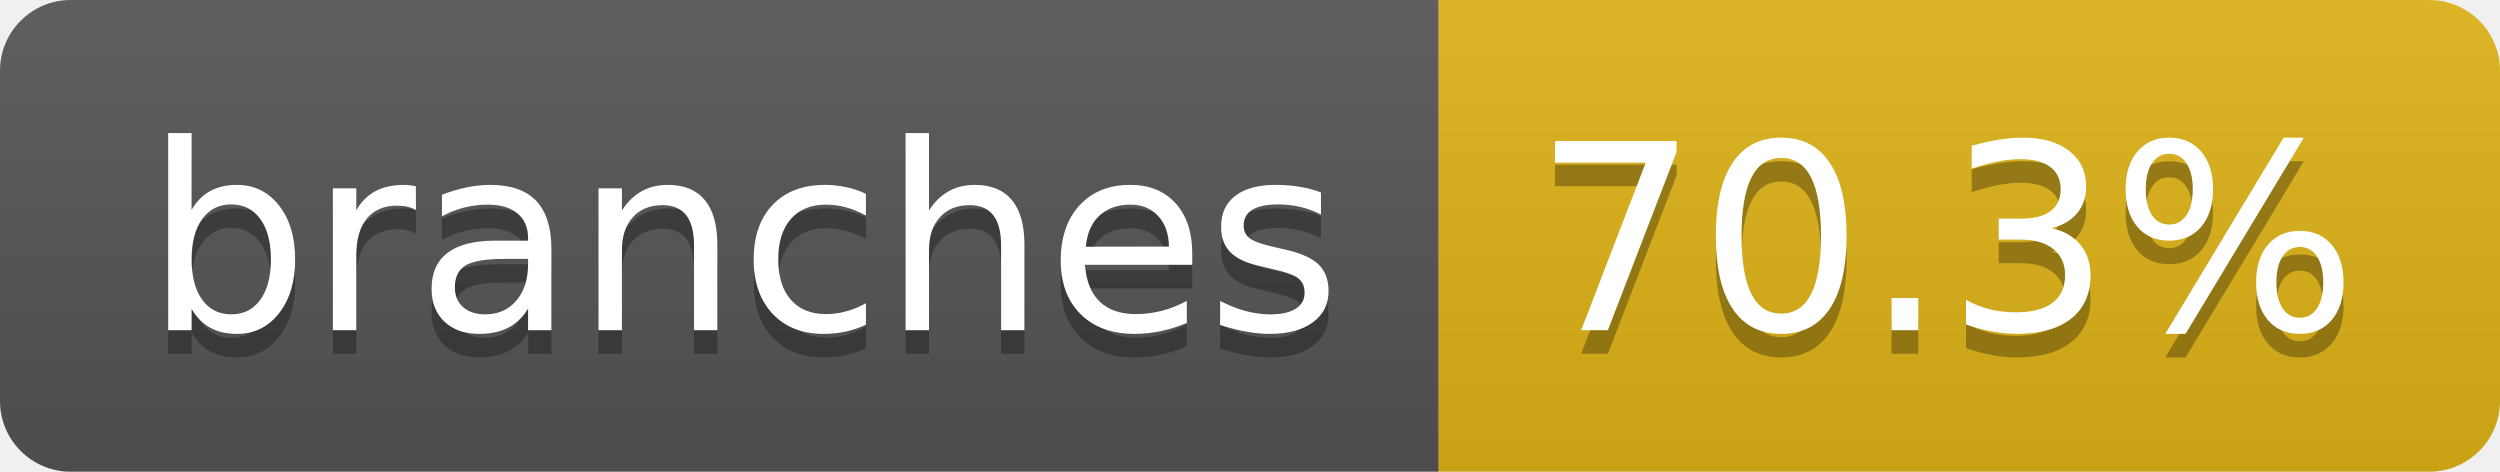
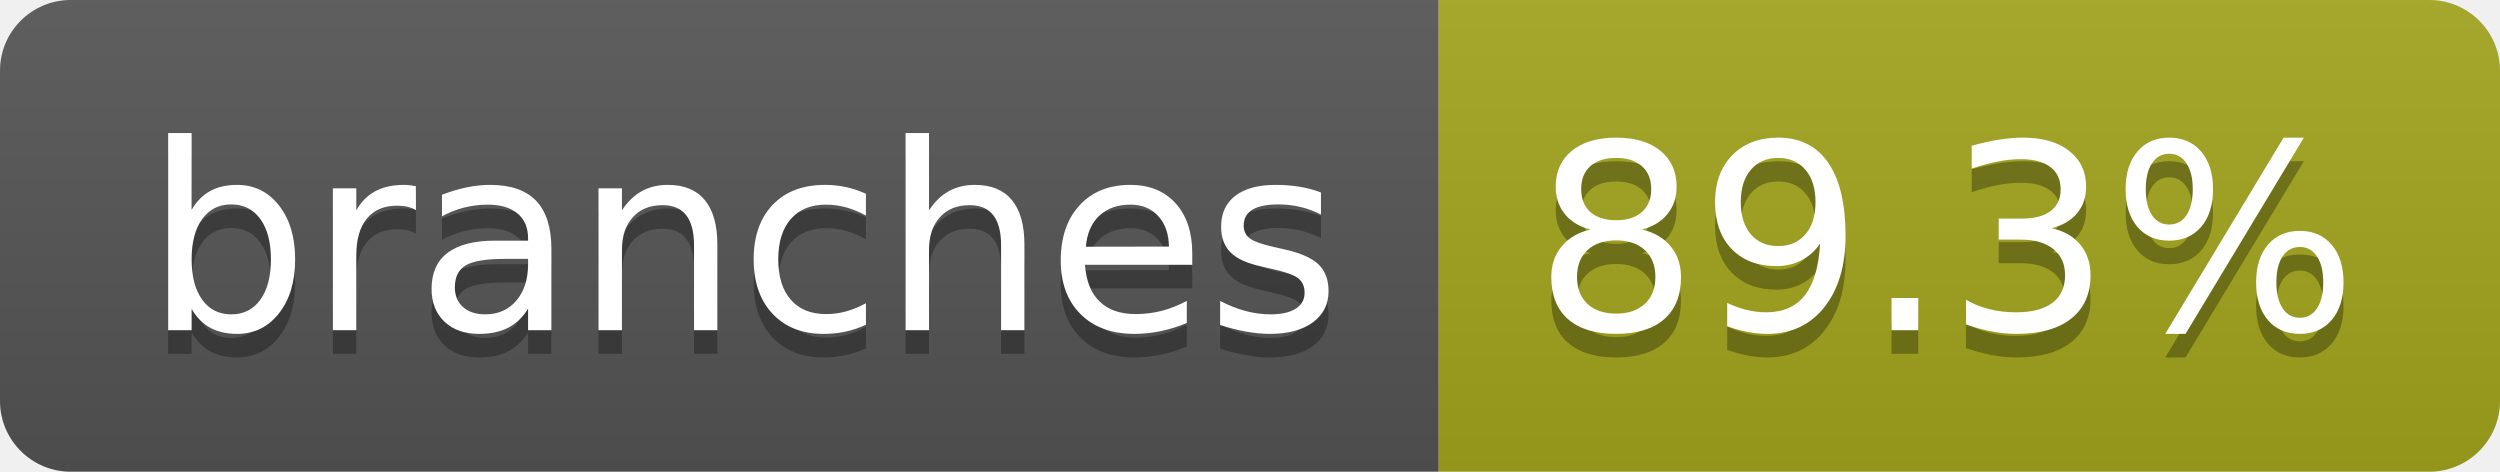
- <svg xmlns="http://www.w3.org/2000/svg" width="106" height="20" role="img" aria-label="branches: 70.3%">
+ <svg xmlns="http://www.w3.org/2000/svg" width="106" height="20" role="img" aria-label="branches: 89.3%">
  <linearGradient id="s" x2="0" y2="100%">
    <stop offset="0" stop-color="#bbb" stop-opacity=".1" />
    <stop offset="1" stop-opacity=".1" />
  </linearGradient>
  <clipPath id="r">
    <rect width="106" height="20" rx="3" fill="#fff" />
  </clipPath>
  <g clip-path="url(#r)">
    <rect width="61" height="20" fill="#555" />
-     <rect x="61" width="45" height="20" fill="#dfb317" />
+     <rect x="61" width="45" height="20" fill="#a4a61d" />
    <rect width="106" height="20" fill="url(#s)" />
  </g>
  <g fill="#fff" text-anchor="middle" font-family="Verdana,Geneva,DejaVu Sans,sans-serif" text-rendering="geometricPrecision" font-size="110">
    <text aria-hidden="true" x="315" y="150" fill="#010101" fill-opacity=".3" transform="scale(.1)" textLength="507">branches</text>
    <text x="315" y="140" transform="scale(.1)" fill="#fff" textLength="507">branches</text>
-     <text aria-hidden="true" x="825" y="150" fill="#010101" fill-opacity=".3" transform="scale(.1)" textLength="350">70.3%</text>
-     <text x="825" y="140" transform="scale(.1)" fill="#fff" textLength="350">70.3%</text>
+     <text aria-hidden="true" x="825" y="150" fill="#010101" fill-opacity=".3" transform="scale(.1)" textLength="350">89.3%</text>
+     <text x="825" y="140" transform="scale(.1)" fill="#fff" textLength="350">89.3%</text>
  </g>
</svg>
